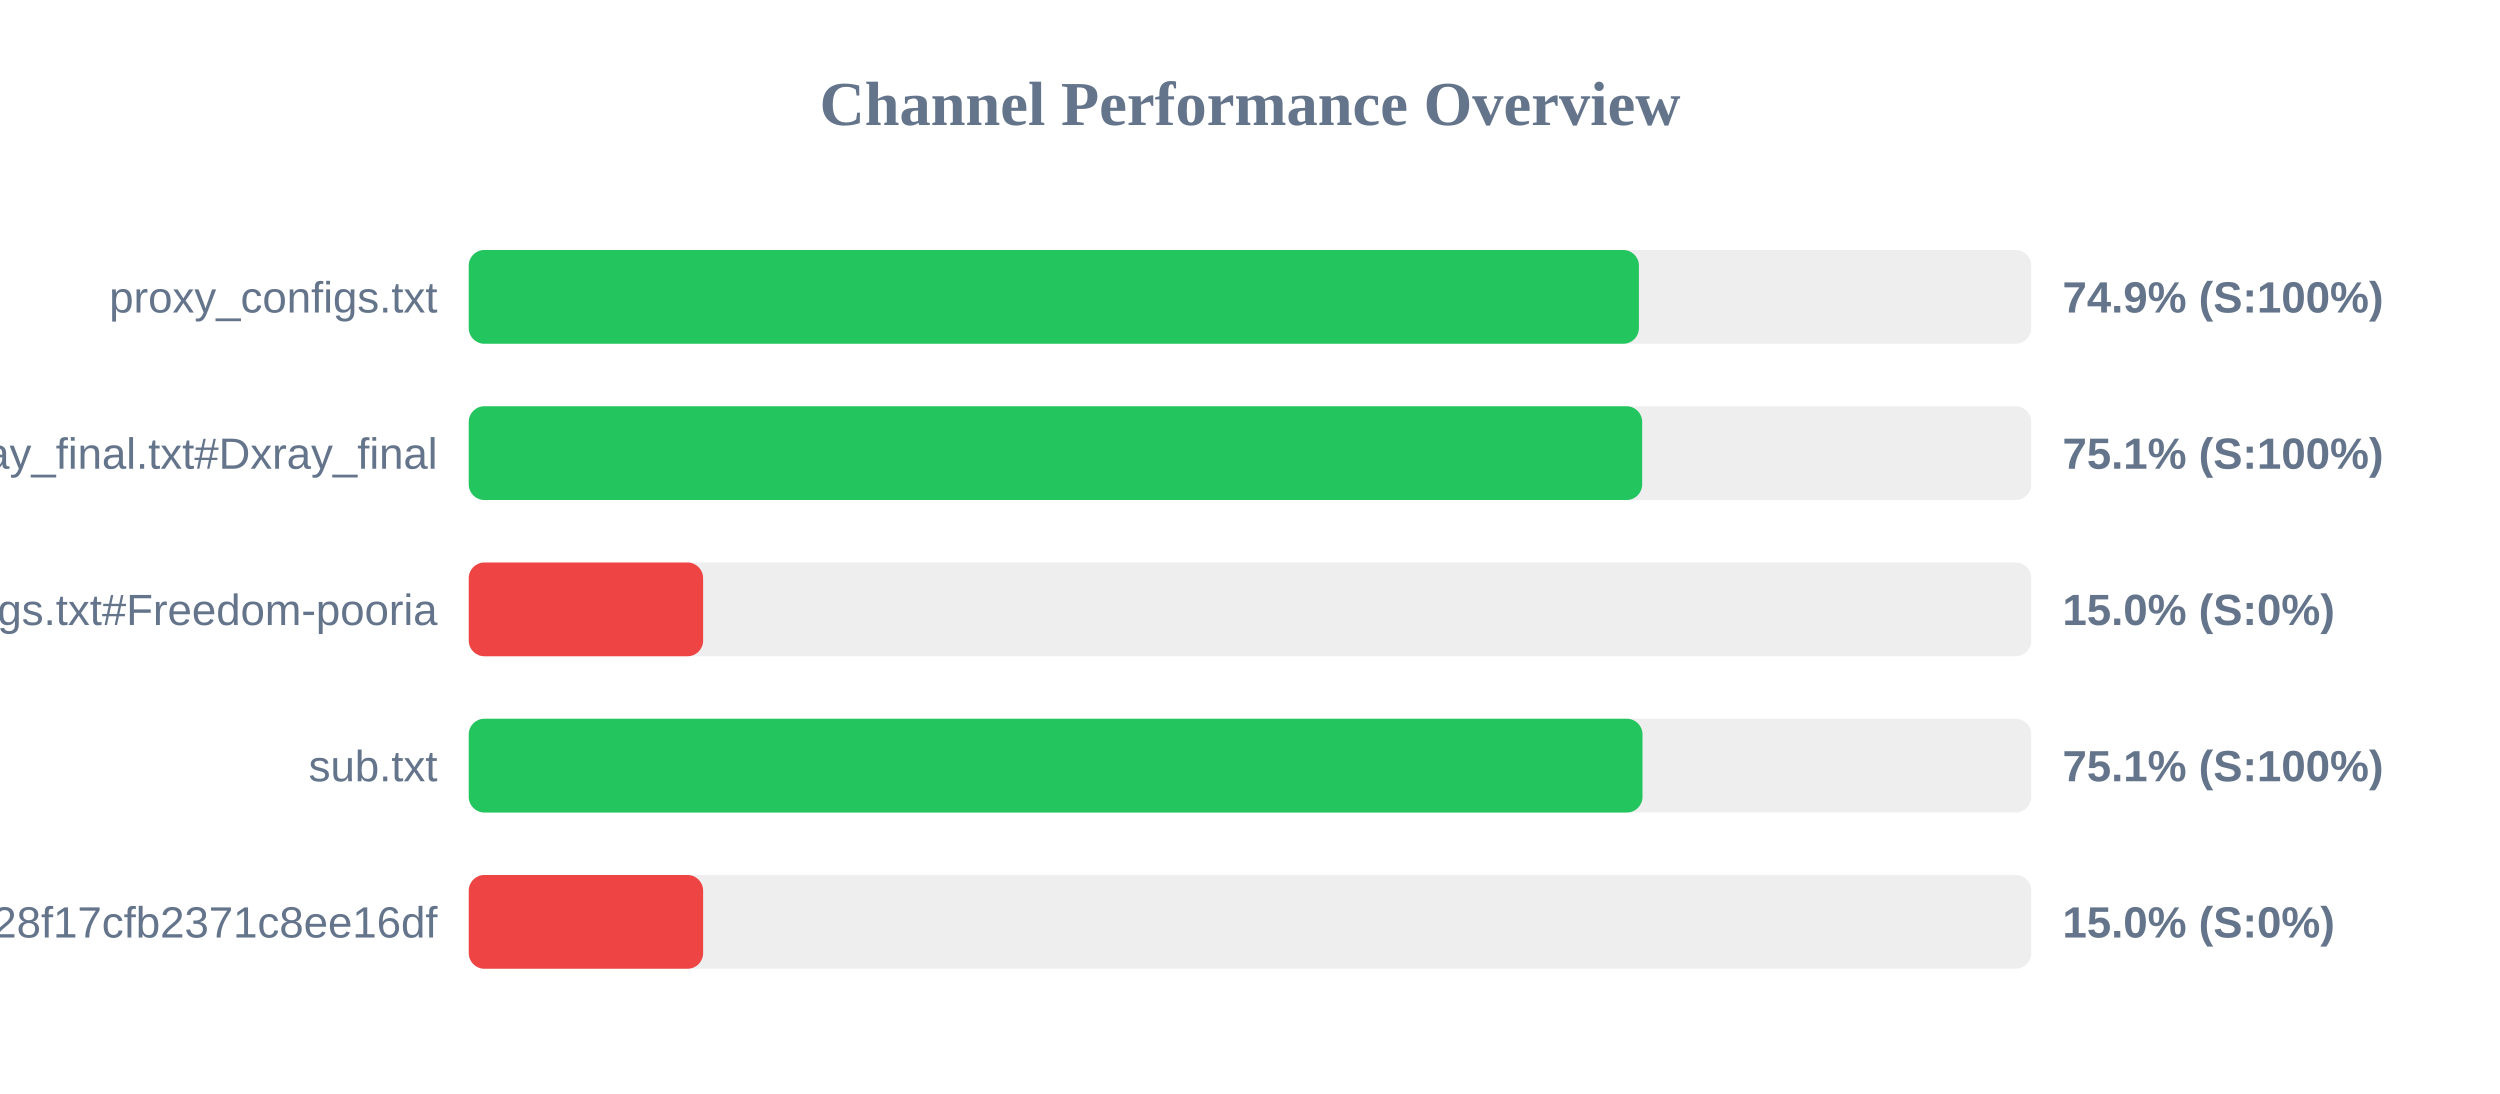
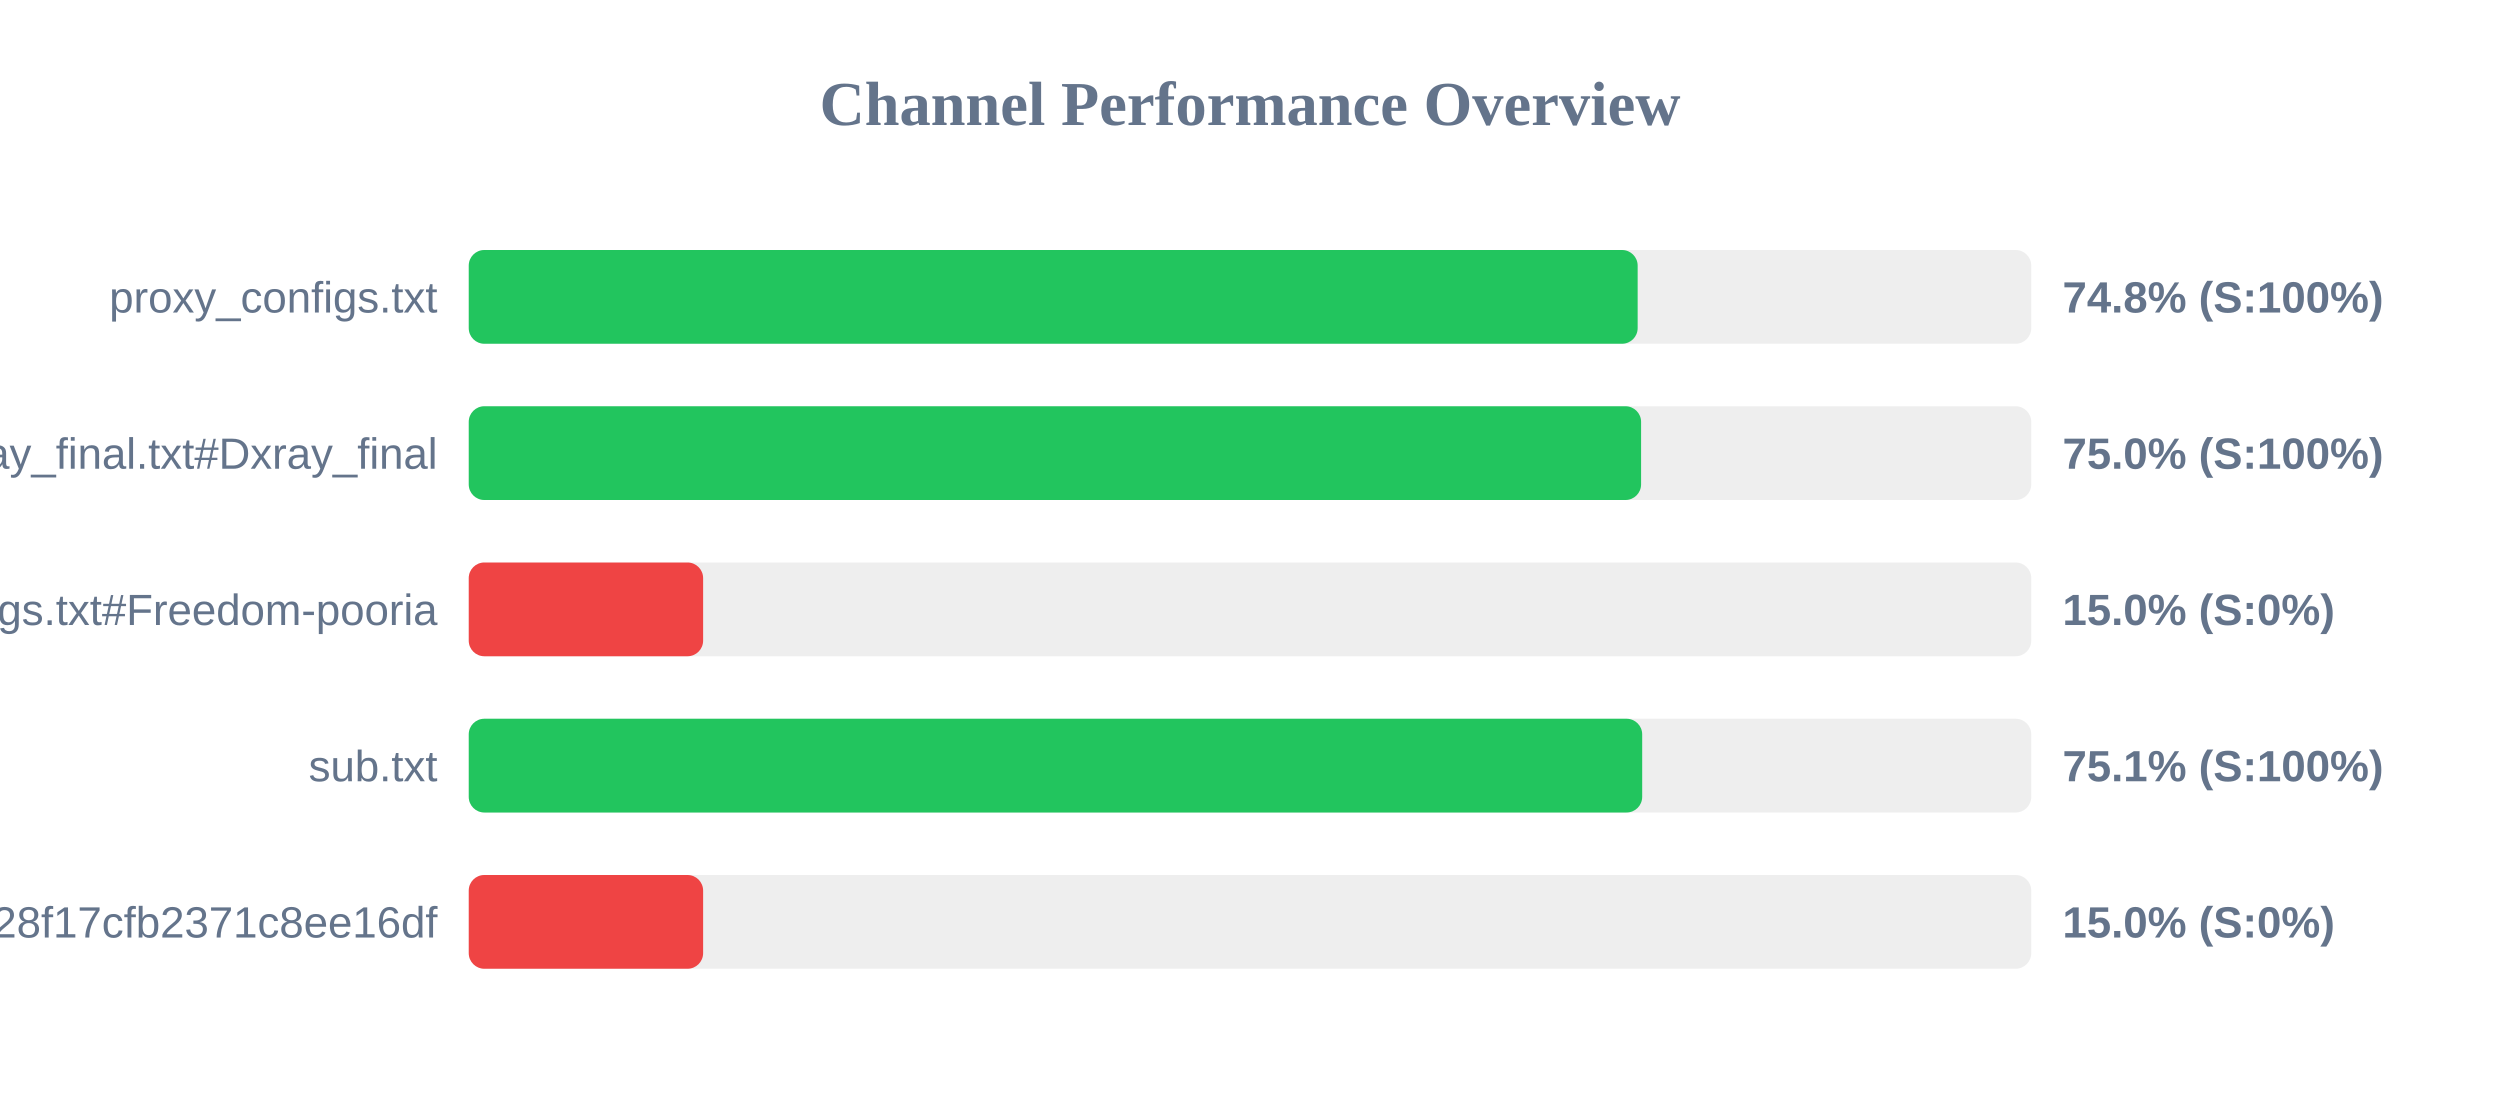
<svg xmlns="http://www.w3.org/2000/svg" width="800" height="350" version="1.1">
  <style>
        .row { font: 14px Arial; fill: #64748b; }
        .score { font: bold 14px Arial; fill: #64748b; }
    </style>
  <text x="400" y="40" text-anchor="middle" font-size="20px" font-weight="bold" fill="#64748b">Channel Performance Overview</text>
  <rect x="150" y="80" width="500" height="30" fill="#eee" rx="5" />
-   <rect x="150" y="80" width="374.45" height="30" fill="#22c55e" rx="5" />
+   <rect x="150" y="80" width="374.05" height="30" fill="#22c55e" rx="5" />
  <text x="140" y="100" text-anchor="end" class="row">proxy_configs.txt</text>
-   <text x="660" y="100" text-anchor="start" class="score">74.9% (S:100%)</text>
+   <text x="660" y="100" text-anchor="start" class="score">74.8% (S:100%)</text>
  <rect x="150" y="130" width="500" height="30" fill="#eee" rx="5" />
-   <rect x="150" y="130" width="375.5" height="30" fill="#22c55e" rx="5" />
+   <rect x="150" y="130" width="375.15" height="30" fill="#22c55e" rx="5" />
  <text x="140" y="150" text-anchor="end" class="row">xray_final.txt#Dxray_final</text>
-   <text x="660" y="150" text-anchor="start" class="score">75.1% (S:100%)</text>
+   <text x="660" y="150" text-anchor="start" class="score">75.0% (S:100%)</text>
  <rect x="150" y="180" width="500" height="30" fill="#eee" rx="5" />
  <rect x="150" y="180" width="75.0" height="30" fill="#ef4444" rx="5" />
  <text x="140" y="200" text-anchor="end" class="row">v2ray_configs.txt#Freedom-pooria</text>
  <text x="660" y="200" text-anchor="start" class="score">15.0% (S:0%)</text>
  <rect x="150" y="230" width="500" height="30" fill="#eee" rx="5" />
-   <rect x="150" y="230" width="375.6" height="30" fill="#22c55e" rx="5" />
+   <rect x="150" y="230" width="375.5" height="30" fill="#22c55e" rx="5" />
  <text x="140" y="250" text-anchor="end" class="row">sub.txt</text>
  <text x="660" y="250" text-anchor="start" class="score">75.1% (S:100%)</text>
  <rect x="150" y="280" width="500" height="30" fill="#eee" rx="5" />
  <rect x="150" y="280" width="75.0" height="30" fill="#ef4444" rx="5" />
  <text x="140" y="300" text-anchor="end" class="row">?token=fedfed7b41b828f17cfb2371c8ee16df</text>
  <text x="660" y="300" text-anchor="start" class="score">15.0% (S:0%)</text>
</svg>
